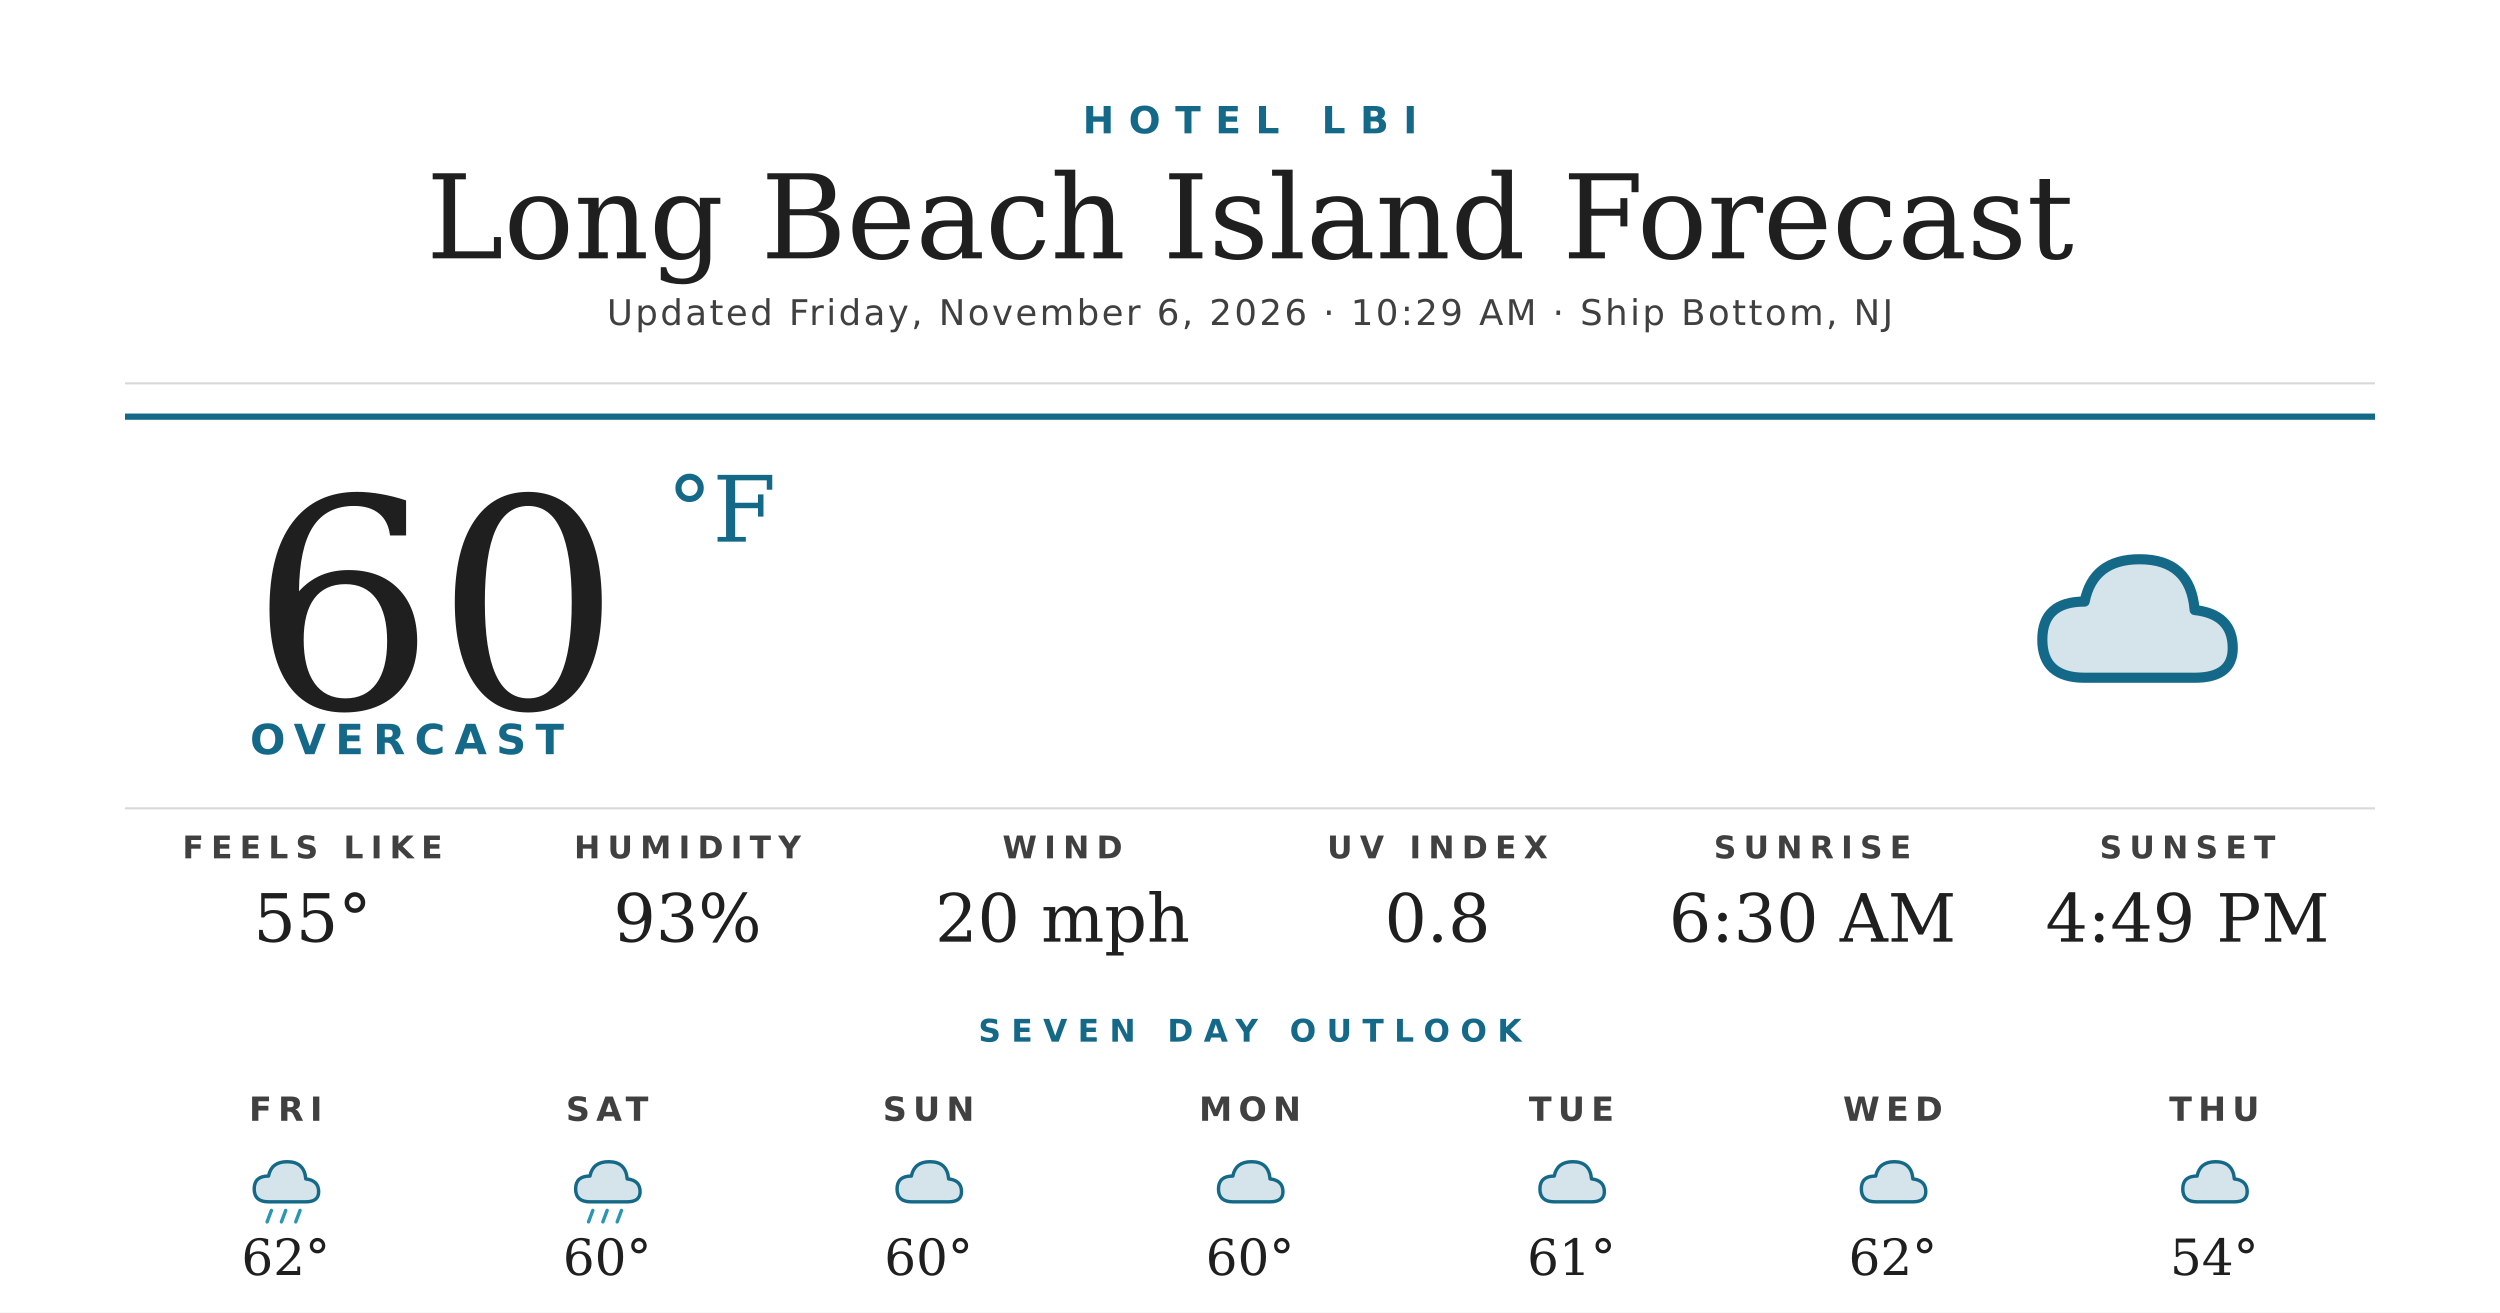
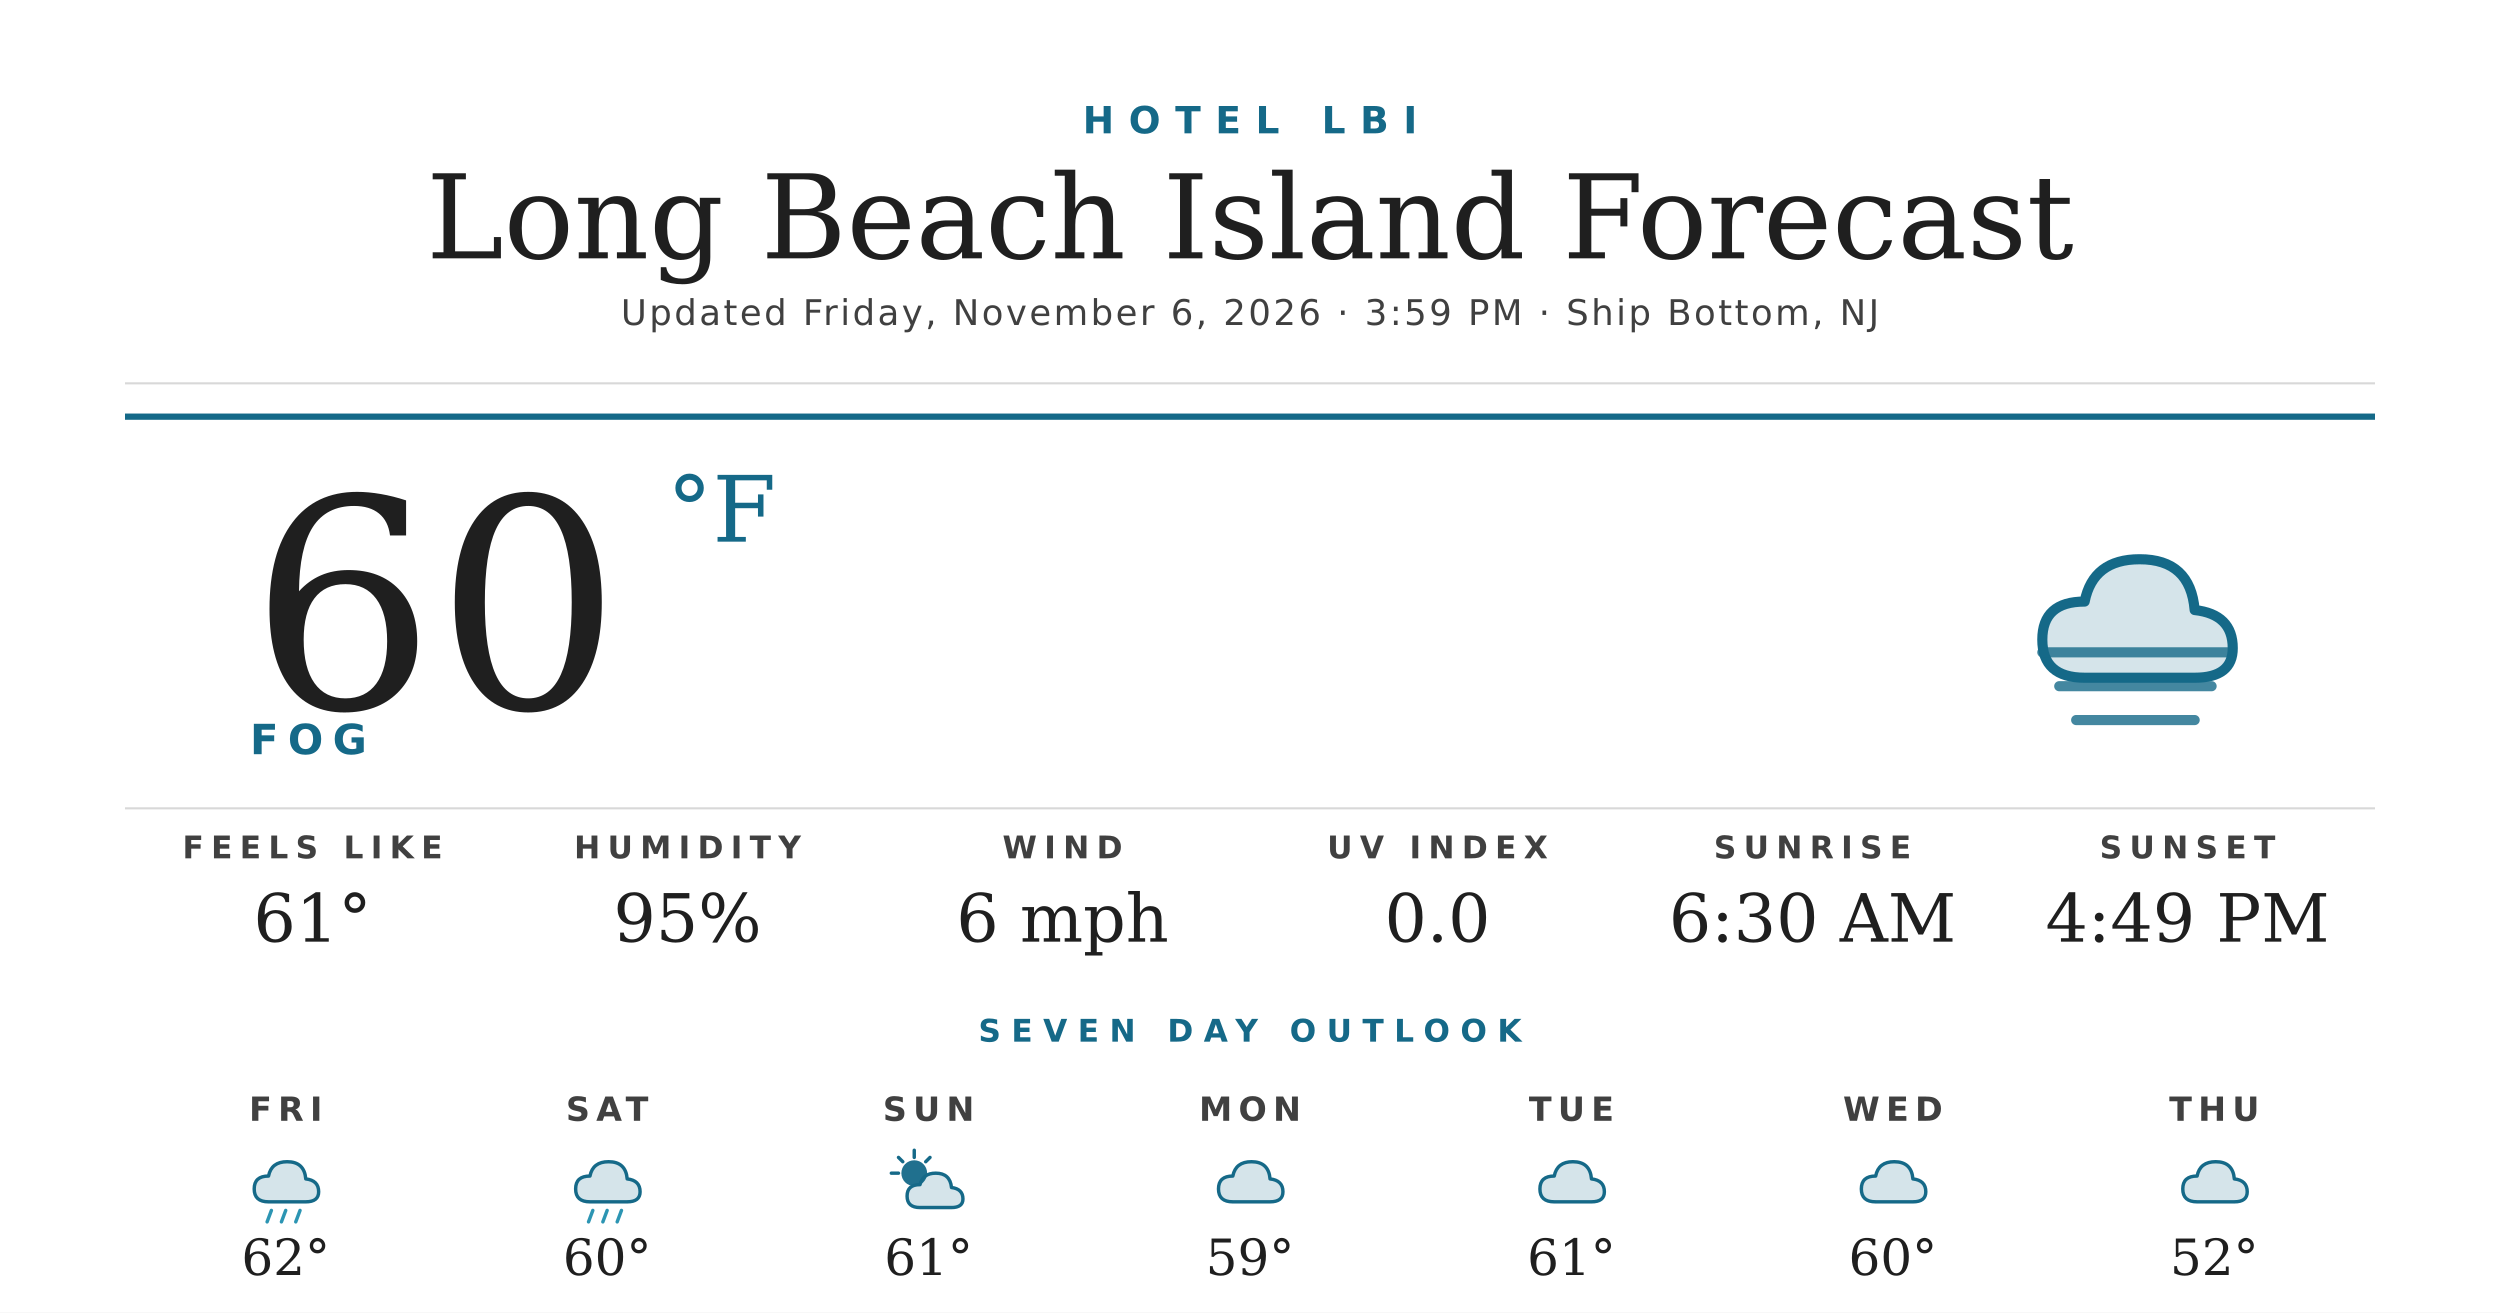
<svg xmlns="http://www.w3.org/2000/svg" width="1200" height="630" viewBox="0 0 1200 630">
  <rect width="1200" height="630" fill="#ffffff" />
  <text x="600" y="64" text-anchor="middle" font-family="'Montserrat Bold', 'Montserrat', 'DejaVu Sans', Helvetica, Arial, sans-serif" font-size="18" font-weight="700" fill="#156988" letter-spacing="7">HOTEL LBI</text>
  <text x="600" y="124" text-anchor="middle" font-family="'Prata', 'DejaVu Serif', Georgia, serif" font-size="56" fill="#1f1f1f">Long Beach Island Forecast</text>
-   <text x="600" y="156" text-anchor="middle" font-family="'Montserrat', 'DejaVu Sans', Helvetica, Arial, sans-serif" font-size="17" font-weight="500" fill="#404040" letter-spacing="1.2">Updated Friday, November 6, 2026 · 10:29 AM · Ship Bottom, NJ</text>
+   <text x="600" y="156" text-anchor="middle" font-family="'Montserrat', 'DejaVu Sans', Helvetica, Arial, sans-serif" font-size="17" font-weight="500" fill="#404040" letter-spacing="1.2">Updated Friday, November 6, 2026 · 3:59 PM · Ship Bottom, NJ</text>
  <line x1="60" y1="184" x2="1140" y2="184" stroke="#d8d8d8" stroke-width="1" />
  <line x1="60" y1="200" x2="1140" y2="200" stroke="#156988" stroke-width="3" />
  <text x="120" y="340" font-family="'Prata', 'DejaVu Serif', Georgia, serif" font-size="140" fill="#1f1f1f">60</text>
  <text x="320" y="260" font-family="'Prata', 'DejaVu Serif', Georgia, serif" font-size="44" fill="#156988">°F</text>
-   <text x="120" y="362" font-family="'Montserrat Bold', 'Montserrat', 'DejaVu Sans', Helvetica, Arial, sans-serif" font-size="20" font-weight="700" fill="#156988" letter-spacing="4.5">OVERCAST</text>
+   <text x="120" y="362" font-family="'Montserrat Bold', 'Montserrat', 'DejaVu Sans', Helvetica, Arial, sans-serif" font-size="20" font-weight="700" fill="#156988" letter-spacing="4.5">FOG</text>
  <g transform="translate(960,240) scale(2.03125)">
    <path d="M20 42 Q10 42 10 33 Q10 24 20 24 Q22 14 33 14 Q45 14 46 26 Q55 27 55 35 Q55 42 46 42 Z" fill="#156988" opacity="0.18" />
    <path d="M20 42 Q10 42 10 33 Q10 24 20 24 Q22 14 33 14 Q45 14 46 26 Q55 27 55 35 Q55 42 46 42 Z" fill="none" stroke="#156988" stroke-width="2.4" stroke-linejoin="round" />
+     <g stroke="#156988" stroke-width="2.4" stroke-linecap="round" opacity="0.8">
+       <line x1="10" y1="36" x2="54" y2="36" />
+       <line x1="14" y1="44" x2="50" y2="44" />
+       <line x1="18" y1="52" x2="46" y2="52" />
+     </g>
  </g>
  <line x1="60" y1="388" x2="1140" y2="388" stroke="#d8d8d8" stroke-width="1" />
  <text x="150" y="412" text-anchor="middle" font-family="'Montserrat Bold', 'Montserrat', 'DejaVu Sans', Helvetica, Arial, sans-serif" font-size="15" font-weight="700" fill="#404040" letter-spacing="3.5">FEELS LIKE</text>
-   <text x="150" y="452" text-anchor="middle" font-family="'Prata', 'DejaVu Serif', Georgia, serif" font-size="32" fill="#1f1f1f">55°</text>
+   <text x="150" y="452" text-anchor="middle" font-family="'Prata', 'DejaVu Serif', Georgia, serif" font-size="32" fill="#1f1f1f">61°</text>
  <text x="330" y="412" text-anchor="middle" font-family="'Montserrat Bold', 'Montserrat', 'DejaVu Sans', Helvetica, Arial, sans-serif" font-size="15" font-weight="700" fill="#404040" letter-spacing="3.5">HUMIDITY</text>
-   <text x="330" y="452" text-anchor="middle" font-family="'Prata', 'DejaVu Serif', Georgia, serif" font-size="32" fill="#1f1f1f">93%</text>
+   <text x="330" y="452" text-anchor="middle" font-family="'Prata', 'DejaVu Serif', Georgia, serif" font-size="32" fill="#1f1f1f">95%</text>
  <text x="510" y="412" text-anchor="middle" font-family="'Montserrat Bold', 'Montserrat', 'DejaVu Sans', Helvetica, Arial, sans-serif" font-size="15" font-weight="700" fill="#404040" letter-spacing="3.5">WIND</text>
-   <text x="510" y="452" text-anchor="middle" font-family="'Prata', 'DejaVu Serif', Georgia, serif" font-size="32" fill="#1f1f1f">20 mph</text>
+   <text x="510" y="452" text-anchor="middle" font-family="'Prata', 'DejaVu Serif', Georgia, serif" font-size="32" fill="#1f1f1f">6 mph</text>
  <text x="690" y="412" text-anchor="middle" font-family="'Montserrat Bold', 'Montserrat', 'DejaVu Sans', Helvetica, Arial, sans-serif" font-size="15" font-weight="700" fill="#404040" letter-spacing="3.5">UV INDEX</text>
-   <text x="690" y="452" text-anchor="middle" font-family="'Prata', 'DejaVu Serif', Georgia, serif" font-size="32" fill="#1f1f1f">0.8</text>
+   <text x="690" y="452" text-anchor="middle" font-family="'Prata', 'DejaVu Serif', Georgia, serif" font-size="32" fill="#1f1f1f">0.0</text>
  <text x="870" y="412" text-anchor="middle" font-family="'Montserrat Bold', 'Montserrat', 'DejaVu Sans', Helvetica, Arial, sans-serif" font-size="15" font-weight="700" fill="#404040" letter-spacing="3.5">SUNRISE</text>
  <text x="870" y="452" text-anchor="middle" font-family="'Prata', 'DejaVu Serif', Georgia, serif" font-size="32" fill="#1f1f1f">6:30 AM</text>
  <text x="1050" y="412" text-anchor="middle" font-family="'Montserrat Bold', 'Montserrat', 'DejaVu Sans', Helvetica, Arial, sans-serif" font-size="15" font-weight="700" fill="#404040" letter-spacing="3.5">SUNSET</text>
  <text x="1050" y="452" text-anchor="middle" font-family="'Prata', 'DejaVu Serif', Georgia, serif" font-size="32" fill="#1f1f1f">4:49 PM</text>
  <text x="600" y="500" text-anchor="middle" font-family="'Montserrat Bold', 'Montserrat', 'DejaVu Sans', Helvetica, Arial, sans-serif" font-size="15" font-weight="700" fill="#156988" letter-spacing="5">SEVEN DAY OUTLOOK</text>
  <text x="137.143" y="538" text-anchor="middle" font-family="'Montserrat Bold', 'Montserrat', 'DejaVu Sans', Helvetica, Arial, sans-serif" font-size="16" font-weight="700" fill="#404040" letter-spacing="3">FRI</text>
  <g transform="translate(115.1429,548) scale(0.6875)">
    <path d="M20 42 Q10 42 10 33 Q10 24 20 24 Q22 14 33 14 Q45 14 46 26 Q55 27 55 35 Q55 42 46 42 Z" fill="#156988" opacity="0.18" />
    <path d="M20 42 Q10 42 10 33 Q10 24 20 24 Q22 14 33 14 Q45 14 46 26 Q55 27 55 35 Q55 42 46 42 Z" fill="none" stroke="#156988" stroke-width="2.4" stroke-linejoin="round" />
    <g stroke="#2C95B3" stroke-width="2.4" stroke-linecap="round">
      <line x1="22" y1="48" x2="19" y2="56" />
      <line x1="32" y1="48" x2="29" y2="56" />
      <line x1="42" y1="48" x2="39" y2="56" />
    </g>
  </g>
  <text x="137.143" y="612" text-anchor="middle" font-family="'Prata', 'DejaVu Serif', Georgia, serif" font-size="24" fill="#1f1f1f">62°</text>
  <text x="291.429" y="538" text-anchor="middle" font-family="'Montserrat Bold', 'Montserrat', 'DejaVu Sans', Helvetica, Arial, sans-serif" font-size="16" font-weight="700" fill="#404040" letter-spacing="3">SAT</text>
  <g transform="translate(269.4286,548) scale(0.6875)">
    <path d="M20 42 Q10 42 10 33 Q10 24 20 24 Q22 14 33 14 Q45 14 46 26 Q55 27 55 35 Q55 42 46 42 Z" fill="#156988" opacity="0.18" />
    <path d="M20 42 Q10 42 10 33 Q10 24 20 24 Q22 14 33 14 Q45 14 46 26 Q55 27 55 35 Q55 42 46 42 Z" fill="none" stroke="#156988" stroke-width="2.4" stroke-linejoin="round" />
    <g stroke="#2C95B3" stroke-width="2.4" stroke-linecap="round">
      <line x1="22" y1="48" x2="19" y2="56" />
      <line x1="32" y1="48" x2="29" y2="56" />
      <line x1="42" y1="48" x2="39" y2="56" />
    </g>
  </g>
  <text x="291.429" y="612" text-anchor="middle" font-family="'Prata', 'DejaVu Serif', Georgia, serif" font-size="24" fill="#1f1f1f">60°</text>
  <text x="445.714" y="538" text-anchor="middle" font-family="'Montserrat Bold', 'Montserrat', 'DejaVu Sans', Helvetica, Arial, sans-serif" font-size="16" font-weight="700" fill="#404040" letter-spacing="3">SUN</text>
  <g transform="translate(423.7143,548) scale(0.6875)">
-     <path d="M20 42 Q10 42 10 33 Q10 24 20 24 Q22 14 33 14 Q45 14 46 26 Q55 27 55 35 Q55 42 46 42 Z" fill="#156988" opacity="0.18" />
-     <path d="M20 42 Q10 42 10 33 Q10 24 20 24 Q22 14 33 14 Q45 14 46 26 Q55 27 55 35 Q55 42 46 42 Z" fill="none" stroke="#156988" stroke-width="2.4" stroke-linejoin="round" />
+     <circle cx="22" cy="22" r="9" fill="#156988" opacity="0.95" />
+     <g stroke="#156988" stroke-width="2.4" stroke-linecap="round">
+       <line x1="22" y1="6" x2="22" y2="11" />
+       <line x1="6" y1="22" x2="11" y2="22" />
+       <line x1="11" y1="11" x2="14" y2="14" />
+       <line x1="33" y1="11" x2="30" y2="14" />
+     </g>
+     <path d="M26 46 Q17 46 17 38 Q17 30 26 30 Q28 22 37 22 Q47 22 48 32 Q56 33 56 40 Q56 46 48 46 Z" fill="#156988" opacity="0.18" />
+     <path d="M26 46 Q17 46 17 38 Q17 30 26 30 Q28 22 37 22 Q47 22 48 32 Q56 33 56 40 Q56 46 48 46 Z" fill="none" stroke="#156988" stroke-width="2.4" stroke-linejoin="round" />
  </g>
-   <text x="445.714" y="612" text-anchor="middle" font-family="'Prata', 'DejaVu Serif', Georgia, serif" font-size="24" fill="#1f1f1f">60°</text>
+   <text x="445.714" y="612" text-anchor="middle" font-family="'Prata', 'DejaVu Serif', Georgia, serif" font-size="24" fill="#1f1f1f">61°</text>
  <text x="600" y="538" text-anchor="middle" font-family="'Montserrat Bold', 'Montserrat', 'DejaVu Sans', Helvetica, Arial, sans-serif" font-size="16" font-weight="700" fill="#404040" letter-spacing="3">MON</text>
  <g transform="translate(578,548) scale(0.6875)">
    <path d="M20 42 Q10 42 10 33 Q10 24 20 24 Q22 14 33 14 Q45 14 46 26 Q55 27 55 35 Q55 42 46 42 Z" fill="#156988" opacity="0.18" />
    <path d="M20 42 Q10 42 10 33 Q10 24 20 24 Q22 14 33 14 Q45 14 46 26 Q55 27 55 35 Q55 42 46 42 Z" fill="none" stroke="#156988" stroke-width="2.4" stroke-linejoin="round" />
  </g>
-   <text x="600" y="612" text-anchor="middle" font-family="'Prata', 'DejaVu Serif', Georgia, serif" font-size="24" fill="#1f1f1f">60°</text>
+   <text x="600" y="612" text-anchor="middle" font-family="'Prata', 'DejaVu Serif', Georgia, serif" font-size="24" fill="#1f1f1f">59°</text>
  <text x="754.286" y="538" text-anchor="middle" font-family="'Montserrat Bold', 'Montserrat', 'DejaVu Sans', Helvetica, Arial, sans-serif" font-size="16" font-weight="700" fill="#404040" letter-spacing="3">TUE</text>
  <g transform="translate(732.2857,548) scale(0.6875)">
    <path d="M20 42 Q10 42 10 33 Q10 24 20 24 Q22 14 33 14 Q45 14 46 26 Q55 27 55 35 Q55 42 46 42 Z" fill="#156988" opacity="0.18" />
    <path d="M20 42 Q10 42 10 33 Q10 24 20 24 Q22 14 33 14 Q45 14 46 26 Q55 27 55 35 Q55 42 46 42 Z" fill="none" stroke="#156988" stroke-width="2.4" stroke-linejoin="round" />
  </g>
  <text x="754.286" y="612" text-anchor="middle" font-family="'Prata', 'DejaVu Serif', Georgia, serif" font-size="24" fill="#1f1f1f">61°</text>
  <text x="908.571" y="538" text-anchor="middle" font-family="'Montserrat Bold', 'Montserrat', 'DejaVu Sans', Helvetica, Arial, sans-serif" font-size="16" font-weight="700" fill="#404040" letter-spacing="3">WED</text>
  <g transform="translate(886.5714,548) scale(0.6875)">
    <path d="M20 42 Q10 42 10 33 Q10 24 20 24 Q22 14 33 14 Q45 14 46 26 Q55 27 55 35 Q55 42 46 42 Z" fill="#156988" opacity="0.18" />
    <path d="M20 42 Q10 42 10 33 Q10 24 20 24 Q22 14 33 14 Q45 14 46 26 Q55 27 55 35 Q55 42 46 42 Z" fill="none" stroke="#156988" stroke-width="2.4" stroke-linejoin="round" />
  </g>
-   <text x="908.571" y="612" text-anchor="middle" font-family="'Prata', 'DejaVu Serif', Georgia, serif" font-size="24" fill="#1f1f1f">62°</text>
+   <text x="908.571" y="612" text-anchor="middle" font-family="'Prata', 'DejaVu Serif', Georgia, serif" font-size="24" fill="#1f1f1f">60°</text>
  <text x="1062.857" y="538" text-anchor="middle" font-family="'Montserrat Bold', 'Montserrat', 'DejaVu Sans', Helvetica, Arial, sans-serif" font-size="16" font-weight="700" fill="#404040" letter-spacing="3">THU</text>
  <g transform="translate(1040.857,548) scale(0.6875)">
    <path d="M20 42 Q10 42 10 33 Q10 24 20 24 Q22 14 33 14 Q45 14 46 26 Q55 27 55 35 Q55 42 46 42 Z" fill="#156988" opacity="0.18" />
    <path d="M20 42 Q10 42 10 33 Q10 24 20 24 Q22 14 33 14 Q45 14 46 26 Q55 27 55 35 Q55 42 46 42 Z" fill="none" stroke="#156988" stroke-width="2.4" stroke-linejoin="round" />
  </g>
-   <text x="1062.857" y="612" text-anchor="middle" font-family="'Prata', 'DejaVu Serif', Georgia, serif" font-size="24" fill="#1f1f1f">54°</text>
+   <text x="1062.857" y="612" text-anchor="middle" font-family="'Prata', 'DejaVu Serif', Georgia, serif" font-size="24" fill="#1f1f1f">52°</text>
</svg>
